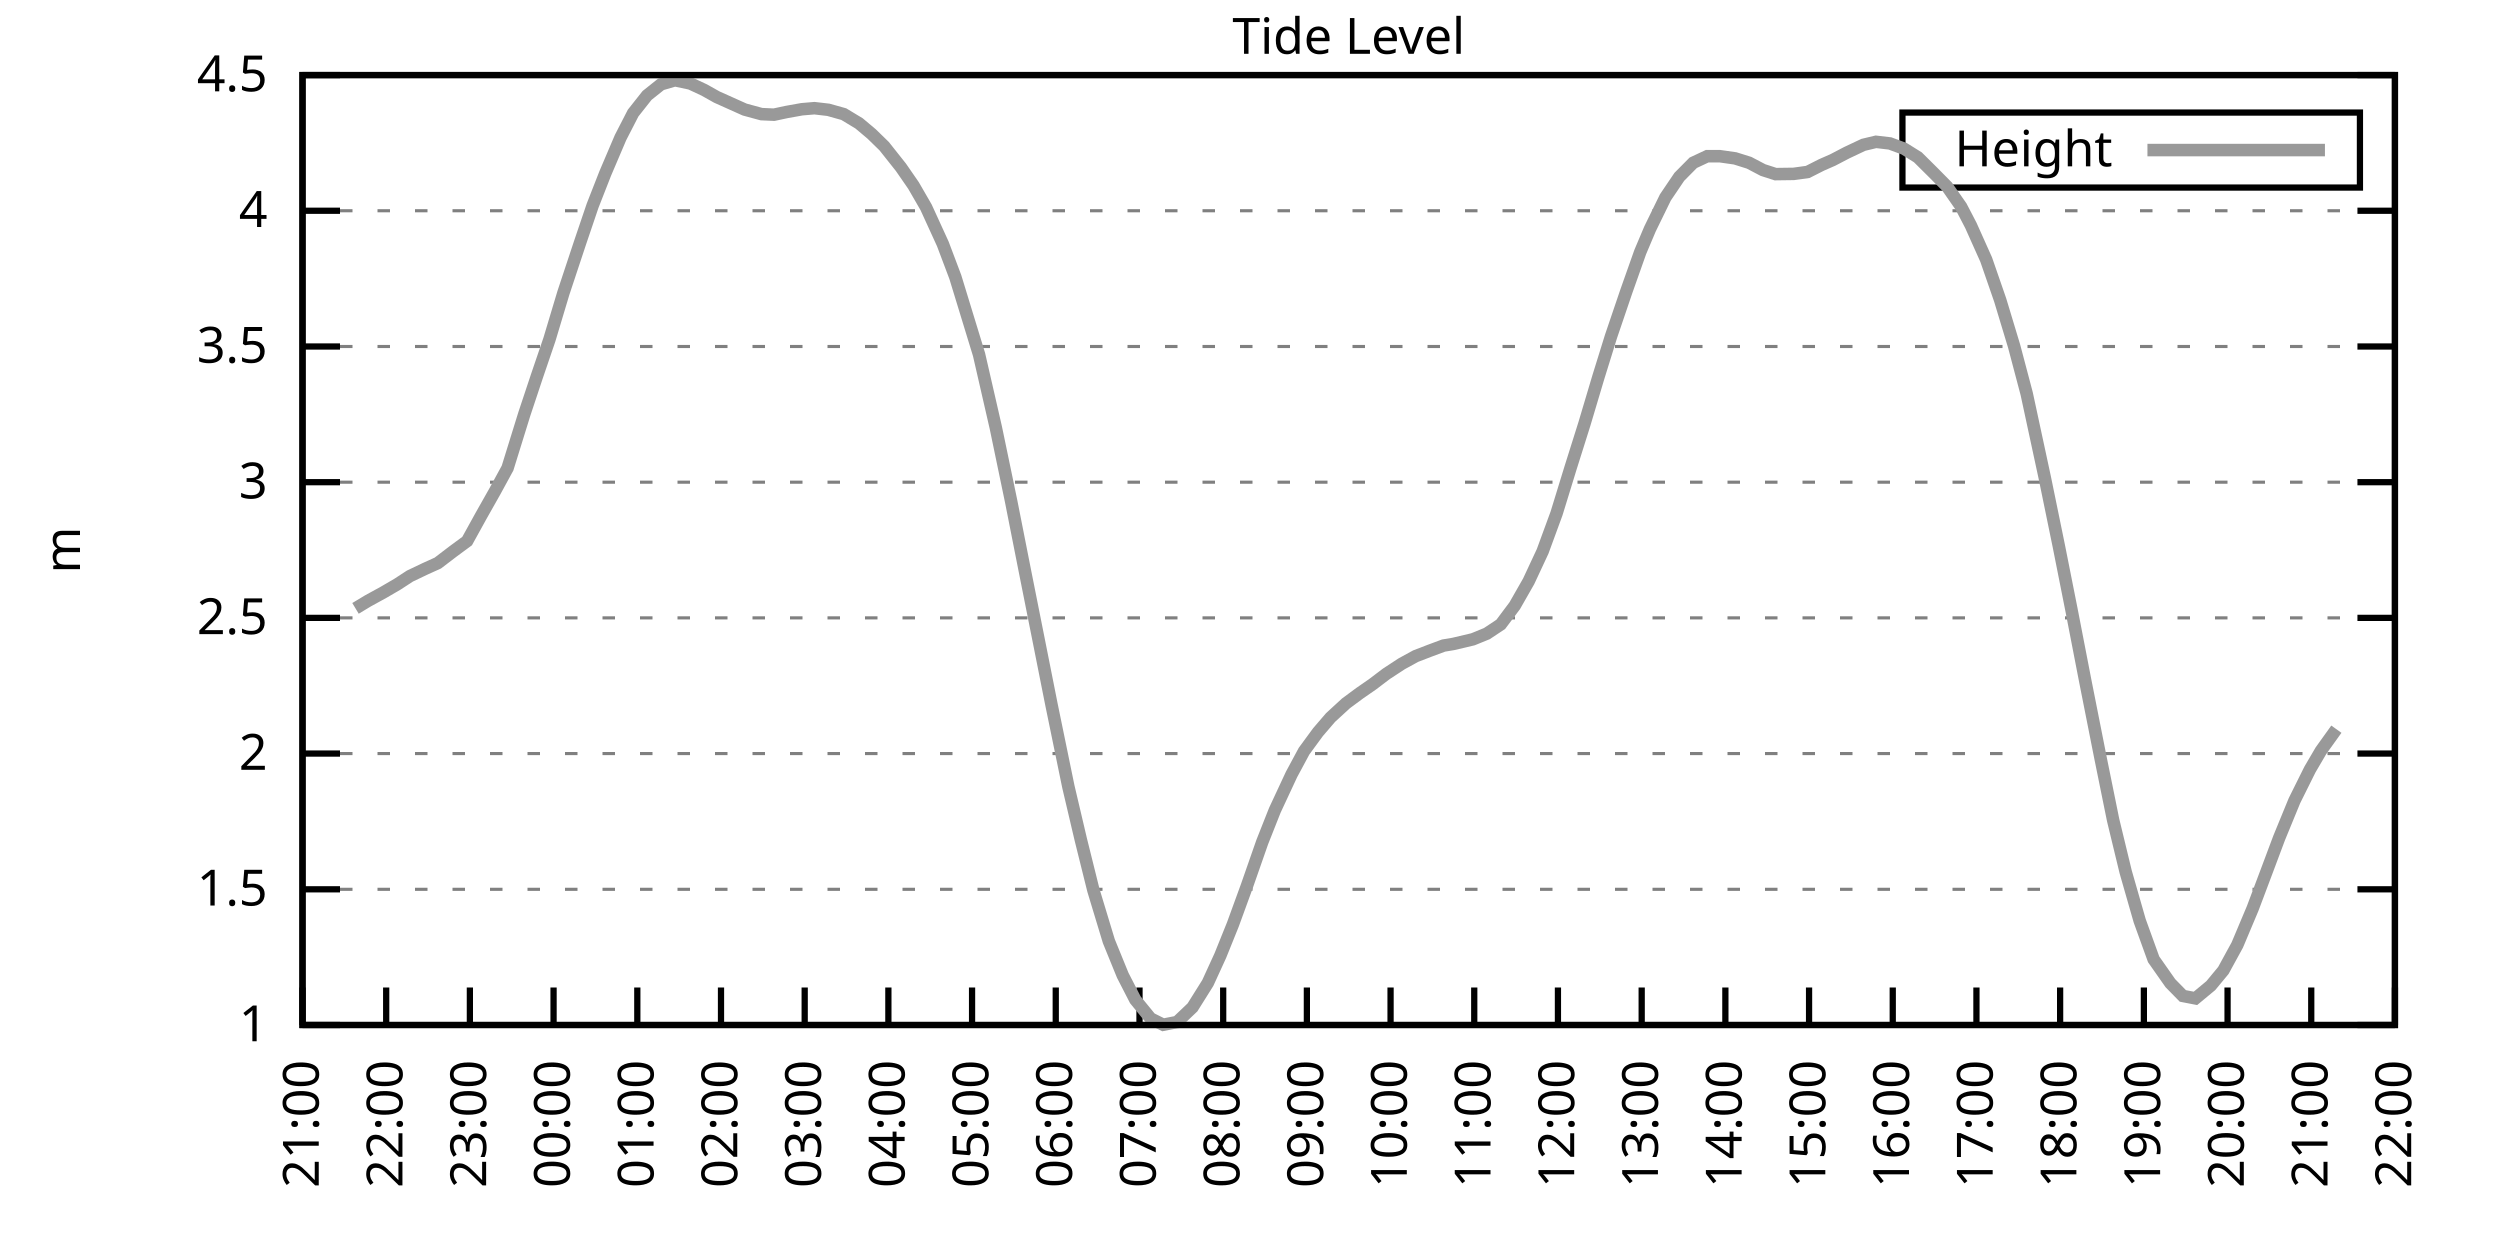
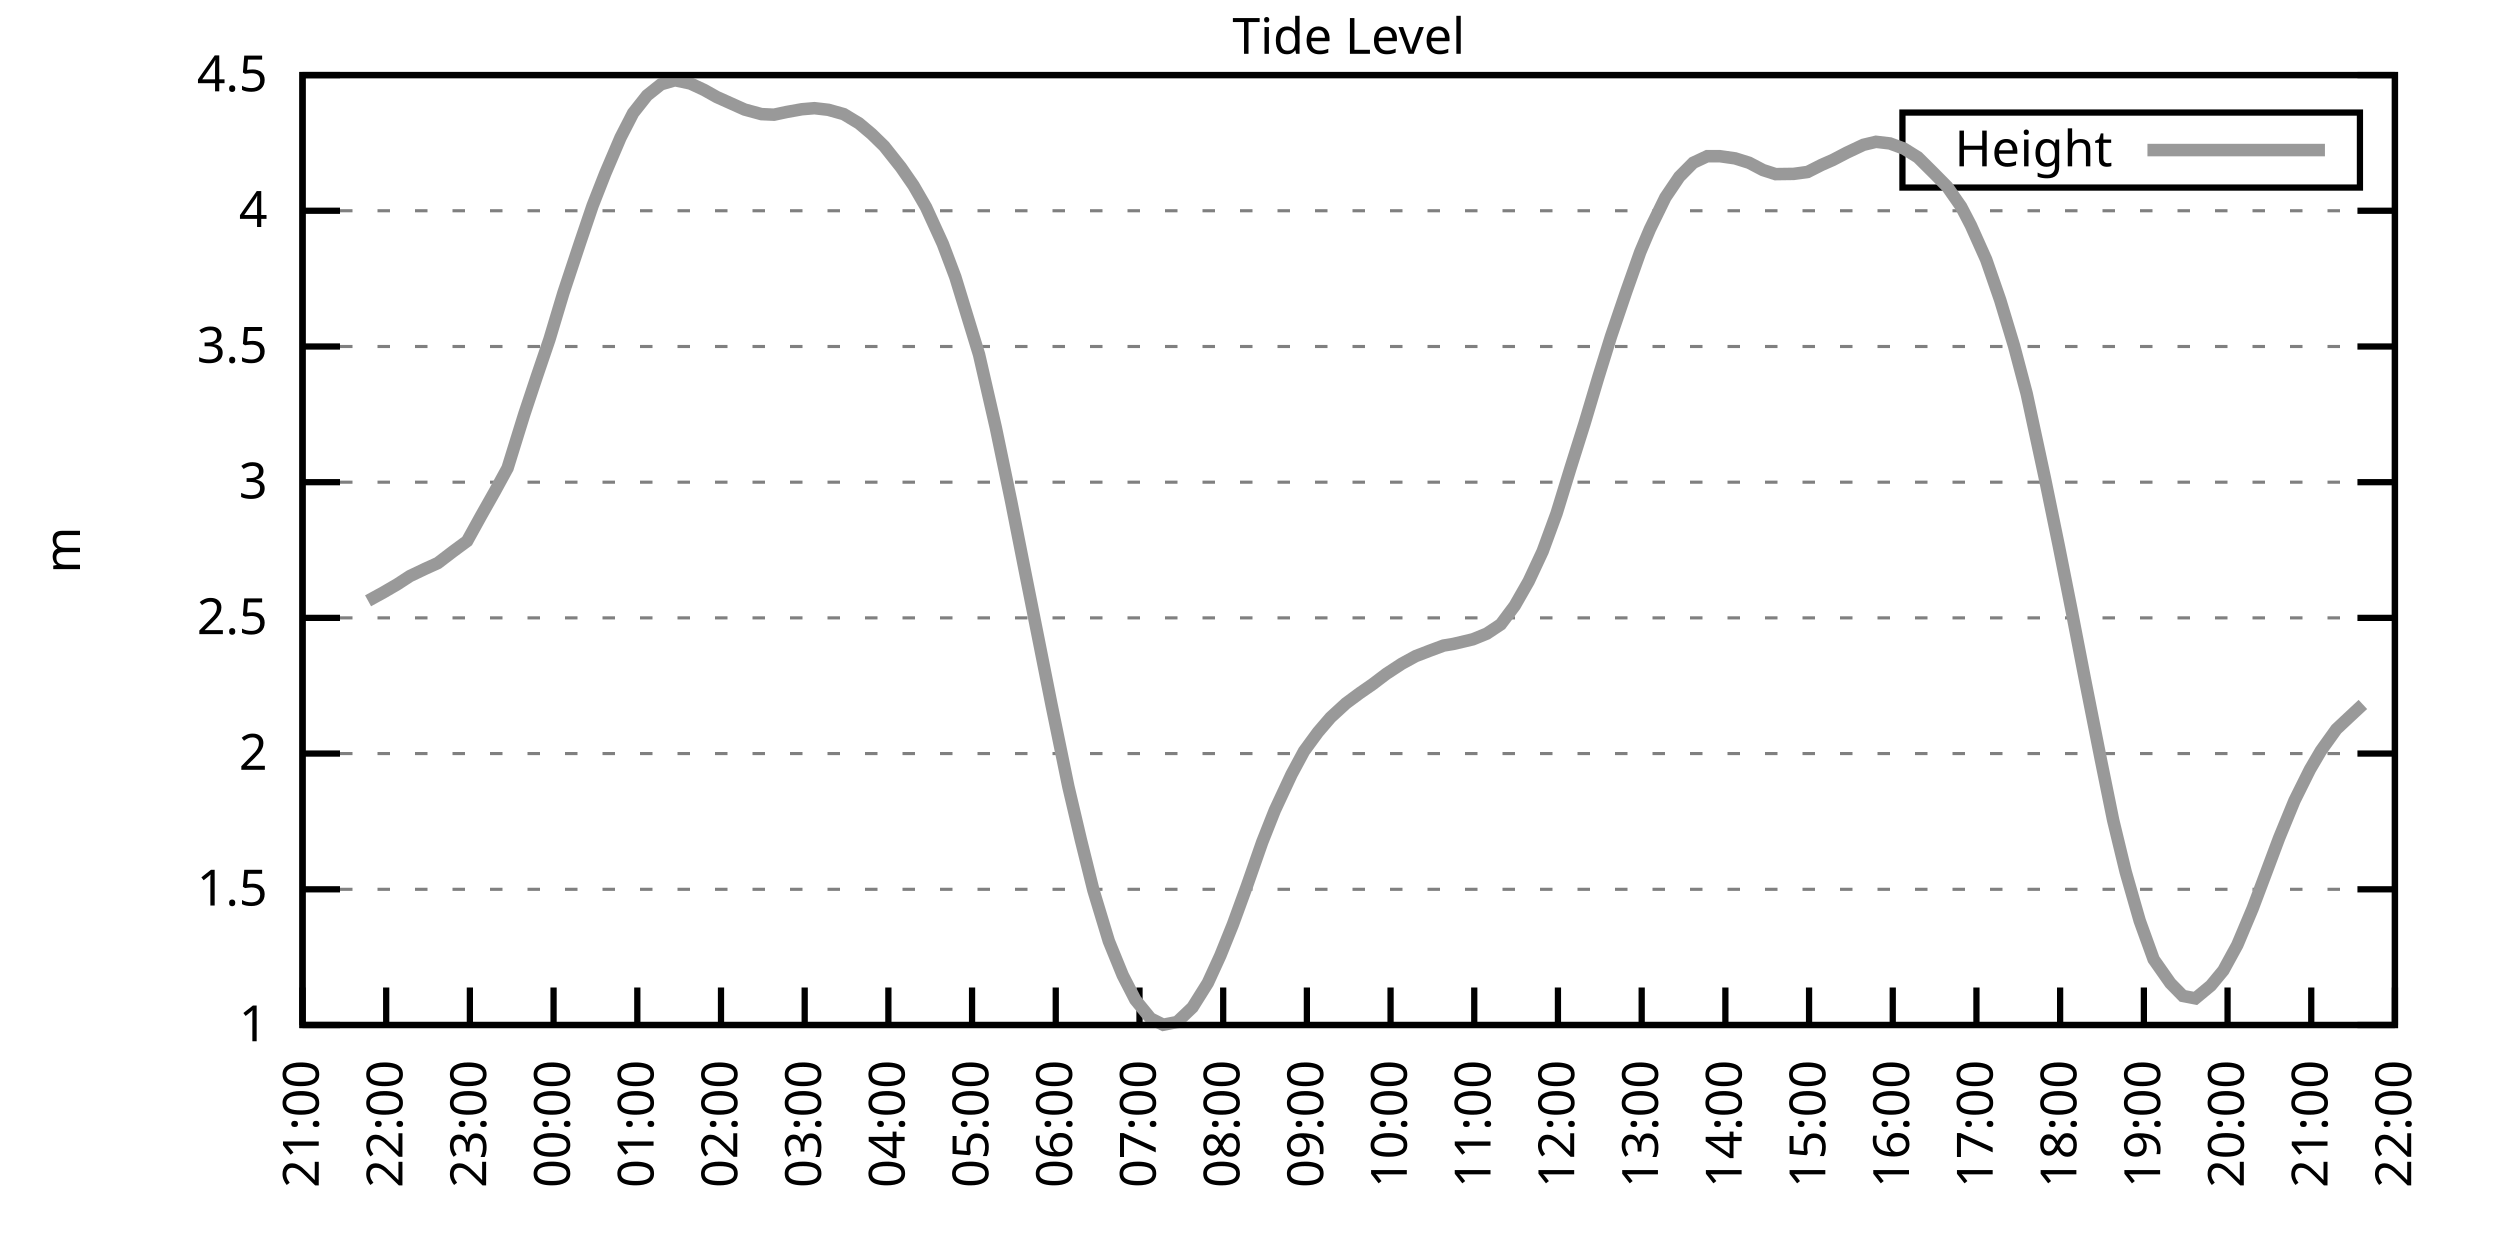
<svg xmlns="http://www.w3.org/2000/svg" xmlns:xlink="http://www.w3.org/1999/xlink" width="400" height="200" viewBox="0 0 400 200">
  <g id="gnuplot_canvas">
    <rect x="0" y="0" width="400" height="200" fill="none" />
    <defs>
      <circle id="gpDot" r="0.5" stroke-width="0.5" stroke="currentColor" />
      <path id="gpPt0" stroke-width="0.333" stroke="currentColor" d="M-1,0 h2 M0,-1 v2" />
      <path id="gpPt1" stroke-width="0.333" stroke="currentColor" d="M-1,-1 L1,1 M1,-1 L-1,1" />
      <path id="gpPt2" stroke-width="0.333" stroke="currentColor" d="M-1,0 L1,0 M0,-1 L0,1 M-1,-1 L1,1 M-1,1 L1,-1" />
      <rect id="gpPt3" stroke-width="0.333" stroke="currentColor" x="-1" y="-1" width="2" height="2" />
      <rect id="gpPt4" stroke-width="0.333" stroke="currentColor" fill="currentColor" x="-1" y="-1" width="2" height="2" />
      <circle id="gpPt5" stroke-width="0.333" stroke="currentColor" cx="0" cy="0" r="1" />
      <use xlink:href="#gpPt5" id="gpPt6" fill="currentColor" stroke="none" />
      <path id="gpPt7" stroke-width="0.333" stroke="currentColor" d="M0,-1.33 L-1.33,0.67 L1.33,0.67 z" />
      <use xlink:href="#gpPt7" id="gpPt8" fill="currentColor" stroke="none" />
      <use xlink:href="#gpPt7" id="gpPt9" stroke="currentColor" transform="rotate(180)" />
      <use xlink:href="#gpPt9" id="gpPt10" fill="currentColor" stroke="none" />
      <use xlink:href="#gpPt3" id="gpPt11" stroke="currentColor" transform="rotate(45)" />
      <use xlink:href="#gpPt11" id="gpPt12" fill="currentColor" stroke="none" />
      <path id="gpPt13" stroke-width="0.333" stroke="currentColor" d="M0,1.330 L1.265,0.411 L0.782,-1.067 L-0.782,-1.076 L-1.265,0.411 z" />
      <use xlink:href="#gpPt13" id="gpPt14" fill="currentColor" stroke="none" />
      <filter id="textbox" filterUnits="objectBoundingBox" x="0" y="0" height="1" width="1">
        <feFlood flood-color="white" flood-opacity="1" result="bgnd" />
        <feComposite in="SourceGraphic" in2="bgnd" operator="atop" />
      </filter>
      <filter id="greybox" filterUnits="objectBoundingBox" x="0" y="0" height="1" width="1">
        <feFlood flood-color="lightgrey" flood-opacity="1" result="grey" />
        <feComposite in="SourceGraphic" in2="grey" operator="atop" />
      </filter>
    </defs>
    <g fill="none" color="white" stroke="currentColor" stroke-width="1.00" stroke-linecap="butt" stroke-linejoin="miter">
</g>
    <g fill="none" color="black" stroke="currentColor" stroke-width="1.00" stroke-linecap="butt" stroke-linejoin="miter">
      <g stroke="none" shape-rendering="crispEdges">
        <polygon fill="rgb(255, 255, 255)" points="48.40,164.00 383.18,164.00 383.18,12.02 48.40,12.02 " />
      </g>
    </g>
    <g fill="none" color="black" stroke="currentColor" stroke-width="1.00" stroke-linecap="butt" stroke-linejoin="miter">
</g>
    <g fill="none" color="black" stroke="black" stroke-width="0.50" stroke-linecap="butt" stroke-linejoin="miter">
</g>
    <g fill="none" color="gray" stroke="currentColor" stroke-width="0.50" stroke-linecap="butt" stroke-linejoin="miter">
      <path stroke="gray" stroke-dasharray="2,4" class="gridline" d="M48.40,164.00 L383.19,164.00  " />
    </g>
    <g fill="none" color="gray" stroke="gray" stroke-width="1.00" stroke-linecap="butt" stroke-linejoin="miter">
</g>
    <g fill="none" color="black" stroke="currentColor" stroke-width="1.00" stroke-linecap="butt" stroke-linejoin="miter">
      <path stroke="black" d="M48.40,164.00 L54.40,164.00 M383.19,164.00 L377.19,164.00  " />
      <g transform="translate(42.80,166.60)" stroke="none" fill="black" font-family="Sans" font-size="8.00" text-anchor="end">
        <text>
          <tspan font-family="Sans"> 1</tspan>
        </text>
      </g>
    </g>
    <g fill="none" color="black" stroke="currentColor" stroke-width="1.00" stroke-linecap="butt" stroke-linejoin="miter">
</g>
    <g fill="none" color="black" stroke="black" stroke-width="0.50" stroke-linecap="butt" stroke-linejoin="miter">
</g>
    <g fill="none" color="gray" stroke="currentColor" stroke-width="0.50" stroke-linecap="butt" stroke-linejoin="miter">
      <path stroke="gray" stroke-dasharray="2,4" class="gridline" d="M48.40,142.29 L383.19,142.29  " />
    </g>
    <g fill="none" color="gray" stroke="gray" stroke-width="1.00" stroke-linecap="butt" stroke-linejoin="miter">
</g>
    <g fill="none" color="black" stroke="currentColor" stroke-width="1.00" stroke-linecap="butt" stroke-linejoin="miter">
      <path stroke="black" d="M48.40,142.29 L54.40,142.29 M383.19,142.29 L377.19,142.29  " />
      <g transform="translate(42.80,144.89)" stroke="none" fill="black" font-family="Sans" font-size="8.00" text-anchor="end">
        <text>
          <tspan font-family="Sans"> 1.5</tspan>
        </text>
      </g>
    </g>
    <g fill="none" color="black" stroke="currentColor" stroke-width="1.00" stroke-linecap="butt" stroke-linejoin="miter">
</g>
    <g fill="none" color="black" stroke="black" stroke-width="0.50" stroke-linecap="butt" stroke-linejoin="miter">
</g>
    <g fill="none" color="gray" stroke="currentColor" stroke-width="0.50" stroke-linecap="butt" stroke-linejoin="miter">
      <path stroke="gray" stroke-dasharray="2,4" class="gridline" d="M48.40,120.57 L383.19,120.57  " />
    </g>
    <g fill="none" color="gray" stroke="gray" stroke-width="1.00" stroke-linecap="butt" stroke-linejoin="miter">
</g>
    <g fill="none" color="black" stroke="currentColor" stroke-width="1.00" stroke-linecap="butt" stroke-linejoin="miter">
      <path stroke="black" d="M48.40,120.57 L54.40,120.57 M383.19,120.57 L377.19,120.57  " />
      <g transform="translate(42.80,123.17)" stroke="none" fill="black" font-family="Sans" font-size="8.00" text-anchor="end">
        <text>
          <tspan font-family="Sans"> 2</tspan>
        </text>
      </g>
    </g>
    <g fill="none" color="black" stroke="currentColor" stroke-width="1.00" stroke-linecap="butt" stroke-linejoin="miter">
</g>
    <g fill="none" color="black" stroke="black" stroke-width="0.50" stroke-linecap="butt" stroke-linejoin="miter">
</g>
    <g fill="none" color="gray" stroke="currentColor" stroke-width="0.50" stroke-linecap="butt" stroke-linejoin="miter">
      <path stroke="gray" stroke-dasharray="2,4" class="gridline" d="M48.40,98.86 L383.19,98.86  " />
    </g>
    <g fill="none" color="gray" stroke="gray" stroke-width="1.00" stroke-linecap="butt" stroke-linejoin="miter">
</g>
    <g fill="none" color="black" stroke="currentColor" stroke-width="1.00" stroke-linecap="butt" stroke-linejoin="miter">
      <path stroke="black" d="M48.40,98.86 L54.40,98.86 M383.19,98.86 L377.19,98.86  " />
      <g transform="translate(42.80,101.46)" stroke="none" fill="black" font-family="Sans" font-size="8.00" text-anchor="end">
        <text>
          <tspan font-family="Sans"> 2.5</tspan>
        </text>
      </g>
    </g>
    <g fill="none" color="black" stroke="currentColor" stroke-width="1.00" stroke-linecap="butt" stroke-linejoin="miter">
</g>
    <g fill="none" color="black" stroke="black" stroke-width="0.50" stroke-linecap="butt" stroke-linejoin="miter">
</g>
    <g fill="none" color="gray" stroke="currentColor" stroke-width="0.50" stroke-linecap="butt" stroke-linejoin="miter">
      <path stroke="gray" stroke-dasharray="2,4" class="gridline" d="M48.40,77.15 L383.19,77.15  " />
    </g>
    <g fill="none" color="gray" stroke="gray" stroke-width="1.00" stroke-linecap="butt" stroke-linejoin="miter">
</g>
    <g fill="none" color="black" stroke="currentColor" stroke-width="1.00" stroke-linecap="butt" stroke-linejoin="miter">
      <path stroke="black" d="M48.40,77.15 L54.40,77.15 M383.19,77.15 L377.19,77.15  " />
      <g transform="translate(42.80,79.75)" stroke="none" fill="black" font-family="Sans" font-size="8.00" text-anchor="end">
        <text>
          <tspan font-family="Sans"> 3</tspan>
        </text>
      </g>
    </g>
    <g fill="none" color="black" stroke="currentColor" stroke-width="1.00" stroke-linecap="butt" stroke-linejoin="miter">
</g>
    <g fill="none" color="black" stroke="black" stroke-width="0.50" stroke-linecap="butt" stroke-linejoin="miter">
</g>
    <g fill="none" color="gray" stroke="currentColor" stroke-width="0.50" stroke-linecap="butt" stroke-linejoin="miter">
      <path stroke="gray" stroke-dasharray="2,4" class="gridline" d="M48.40,55.44 L383.19,55.44  " />
    </g>
    <g fill="none" color="gray" stroke="gray" stroke-width="1.00" stroke-linecap="butt" stroke-linejoin="miter">
</g>
    <g fill="none" color="black" stroke="currentColor" stroke-width="1.00" stroke-linecap="butt" stroke-linejoin="miter">
      <path stroke="black" d="M48.40,55.44 L54.40,55.44 M383.19,55.44 L377.19,55.44  " />
      <g transform="translate(42.80,58.04)" stroke="none" fill="black" font-family="Sans" font-size="8.00" text-anchor="end">
        <text>
          <tspan font-family="Sans"> 3.5</tspan>
        </text>
      </g>
    </g>
    <g fill="none" color="black" stroke="currentColor" stroke-width="1.00" stroke-linecap="butt" stroke-linejoin="miter">
</g>
    <g fill="none" color="black" stroke="black" stroke-width="0.50" stroke-linecap="butt" stroke-linejoin="miter">
</g>
    <g fill="none" color="gray" stroke="currentColor" stroke-width="0.50" stroke-linecap="butt" stroke-linejoin="miter">
      <path stroke="gray" stroke-dasharray="2,4" class="gridline" d="M48.40,33.72 L383.19,33.72  " />
    </g>
    <g fill="none" color="gray" stroke="gray" stroke-width="1.00" stroke-linecap="butt" stroke-linejoin="miter">
</g>
    <g fill="none" color="black" stroke="currentColor" stroke-width="1.00" stroke-linecap="butt" stroke-linejoin="miter">
      <path stroke="black" d="M48.40,33.72 L54.40,33.72 M383.19,33.72 L377.19,33.72  " />
      <g transform="translate(42.80,36.32)" stroke="none" fill="black" font-family="Sans" font-size="8.00" text-anchor="end">
        <text>
          <tspan font-family="Sans"> 4</tspan>
        </text>
      </g>
    </g>
    <g fill="none" color="black" stroke="currentColor" stroke-width="1.00" stroke-linecap="butt" stroke-linejoin="miter">
</g>
    <g fill="none" color="black" stroke="black" stroke-width="0.50" stroke-linecap="butt" stroke-linejoin="miter">
</g>
    <g fill="none" color="gray" stroke="currentColor" stroke-width="0.50" stroke-linecap="butt" stroke-linejoin="miter">
      <path stroke="gray" stroke-dasharray="2,4" class="gridline" d="M48.40,12.01 L383.19,12.01  " />
    </g>
    <g fill="none" color="gray" stroke="gray" stroke-width="1.00" stroke-linecap="butt" stroke-linejoin="miter">
</g>
    <g fill="none" color="black" stroke="currentColor" stroke-width="1.00" stroke-linecap="butt" stroke-linejoin="miter">
      <path stroke="black" d="M48.40,12.01 L54.40,12.01 M383.19,12.01 L377.19,12.01  " />
      <g transform="translate(42.80,14.61)" stroke="none" fill="black" font-family="Sans" font-size="8.00" text-anchor="end">
        <text>
          <tspan font-family="Sans"> 4.5</tspan>
        </text>
      </g>
    </g>
    <g fill="none" color="black" stroke="currentColor" stroke-width="1.00" stroke-linecap="butt" stroke-linejoin="miter">
      <path stroke="black" d="M48.40,164.00 L48.40,158.00  " />
      <g transform="translate(51.00,169.60) rotate(270.00)" stroke="none" fill="black" font-family="Sans" font-size="8.00" text-anchor="end">
        <text>
          <tspan font-family="Sans">21:00</tspan>
        </text>
      </g>
    </g>
    <g fill="none" color="black" stroke="currentColor" stroke-width="1.00" stroke-linecap="butt" stroke-linejoin="miter">
      <path stroke="black" d="M61.79,164.00 L61.79,158.00  " />
      <g transform="translate(64.39,169.60) rotate(270.00)" stroke="none" fill="black" font-family="Sans" font-size="8.00" text-anchor="end">
        <text>
          <tspan font-family="Sans">22:00</tspan>
        </text>
      </g>
    </g>
    <g fill="none" color="black" stroke="currentColor" stroke-width="1.00" stroke-linecap="butt" stroke-linejoin="miter">
      <path stroke="black" d="M75.18,164.00 L75.18,158.00  " />
      <g transform="translate(77.78,169.60) rotate(270.00)" stroke="none" fill="black" font-family="Sans" font-size="8.00" text-anchor="end">
        <text>
          <tspan font-family="Sans">23:00</tspan>
        </text>
      </g>
    </g>
    <g fill="none" color="black" stroke="currentColor" stroke-width="1.00" stroke-linecap="butt" stroke-linejoin="miter">
      <path stroke="black" d="M88.57,164.00 L88.57,158.00  " />
      <g transform="translate(91.17,169.60) rotate(270.00)" stroke="none" fill="black" font-family="Sans" font-size="8.00" text-anchor="end">
        <text>
          <tspan font-family="Sans">00:00</tspan>
        </text>
      </g>
    </g>
    <g fill="none" color="black" stroke="currentColor" stroke-width="1.00" stroke-linecap="butt" stroke-linejoin="miter">
      <path stroke="black" d="M101.97,164.00 L101.97,158.00  " />
      <g transform="translate(104.57,169.60) rotate(270.00)" stroke="none" fill="black" font-family="Sans" font-size="8.00" text-anchor="end">
        <text>
          <tspan font-family="Sans">01:00</tspan>
        </text>
      </g>
    </g>
    <g fill="none" color="black" stroke="currentColor" stroke-width="1.00" stroke-linecap="butt" stroke-linejoin="miter">
      <path stroke="black" d="M115.36,164.00 L115.36,158.00  " />
      <g transform="translate(117.96,169.60) rotate(270.00)" stroke="none" fill="black" font-family="Sans" font-size="8.00" text-anchor="end">
        <text>
          <tspan font-family="Sans">02:00</tspan>
        </text>
      </g>
    </g>
    <g fill="none" color="black" stroke="currentColor" stroke-width="1.00" stroke-linecap="butt" stroke-linejoin="miter">
      <path stroke="black" d="M128.75,164.00 L128.75,158.00  " />
      <g transform="translate(131.35,169.60) rotate(270.00)" stroke="none" fill="black" font-family="Sans" font-size="8.00" text-anchor="end">
        <text>
          <tspan font-family="Sans">03:00</tspan>
        </text>
      </g>
    </g>
    <g fill="none" color="black" stroke="currentColor" stroke-width="1.00" stroke-linecap="butt" stroke-linejoin="miter">
      <path stroke="black" d="M142.14,164.00 L142.14,158.00  " />
      <g transform="translate(144.74,169.60) rotate(270.00)" stroke="none" fill="black" font-family="Sans" font-size="8.00" text-anchor="end">
        <text>
          <tspan font-family="Sans">04:00</tspan>
        </text>
      </g>
    </g>
    <g fill="none" color="black" stroke="currentColor" stroke-width="1.00" stroke-linecap="butt" stroke-linejoin="miter">
      <path stroke="black" d="M155.53,164.00 L155.53,158.00  " />
      <g transform="translate(158.13,169.60) rotate(270.00)" stroke="none" fill="black" font-family="Sans" font-size="8.00" text-anchor="end">
        <text>
          <tspan font-family="Sans">05:00</tspan>
        </text>
      </g>
    </g>
    <g fill="none" color="black" stroke="currentColor" stroke-width="1.00" stroke-linecap="butt" stroke-linejoin="miter">
      <path stroke="black" d="M168.92,164.00 L168.92,158.00  " />
      <g transform="translate(171.52,169.60) rotate(270.00)" stroke="none" fill="black" font-family="Sans" font-size="8.00" text-anchor="end">
        <text>
          <tspan font-family="Sans">06:00</tspan>
        </text>
      </g>
    </g>
    <g fill="none" color="black" stroke="currentColor" stroke-width="1.00" stroke-linecap="butt" stroke-linejoin="miter">
      <path stroke="black" d="M182.32,164.00 L182.32,158.00  " />
      <g transform="translate(184.92,169.60) rotate(270.00)" stroke="none" fill="black" font-family="Sans" font-size="8.00" text-anchor="end">
        <text>
          <tspan font-family="Sans">07:00</tspan>
        </text>
      </g>
    </g>
    <g fill="none" color="black" stroke="currentColor" stroke-width="1.00" stroke-linecap="butt" stroke-linejoin="miter">
      <path stroke="black" d="M195.71,164.00 L195.71,158.00  " />
      <g transform="translate(198.31,169.60) rotate(270.00)" stroke="none" fill="black" font-family="Sans" font-size="8.00" text-anchor="end">
        <text>
          <tspan font-family="Sans">08:00</tspan>
        </text>
      </g>
    </g>
    <g fill="none" color="black" stroke="currentColor" stroke-width="1.00" stroke-linecap="butt" stroke-linejoin="miter">
      <path stroke="black" d="M209.10,164.00 L209.10,158.00  " />
      <g transform="translate(211.70,169.60) rotate(270.00)" stroke="none" fill="black" font-family="Sans" font-size="8.00" text-anchor="end">
        <text>
          <tspan font-family="Sans">09:00</tspan>
        </text>
      </g>
    </g>
    <g fill="none" color="black" stroke="currentColor" stroke-width="1.00" stroke-linecap="butt" stroke-linejoin="miter">
      <path stroke="black" d="M222.49,164.00 L222.49,158.00  " />
      <g transform="translate(225.09,169.60) rotate(270.00)" stroke="none" fill="black" font-family="Sans" font-size="8.00" text-anchor="end">
        <text>
          <tspan font-family="Sans">10:00</tspan>
        </text>
      </g>
    </g>
    <g fill="none" color="black" stroke="currentColor" stroke-width="1.00" stroke-linecap="butt" stroke-linejoin="miter">
      <path stroke="black" d="M235.88,164.00 L235.88,158.00  " />
      <g transform="translate(238.48,169.60) rotate(270.00)" stroke="none" fill="black" font-family="Sans" font-size="8.00" text-anchor="end">
        <text>
          <tspan font-family="Sans">11:00</tspan>
        </text>
      </g>
    </g>
    <g fill="none" color="black" stroke="currentColor" stroke-width="1.00" stroke-linecap="butt" stroke-linejoin="miter">
      <path stroke="black" d="M249.27,164.00 L249.27,158.00  " />
      <g transform="translate(251.87,169.60) rotate(270.00)" stroke="none" fill="black" font-family="Sans" font-size="8.00" text-anchor="end">
        <text>
          <tspan font-family="Sans">12:00</tspan>
        </text>
      </g>
    </g>
    <g fill="none" color="black" stroke="currentColor" stroke-width="1.00" stroke-linecap="butt" stroke-linejoin="miter">
      <path stroke="black" d="M262.67,164.00 L262.67,158.00  " />
      <g transform="translate(265.27,169.60) rotate(270.00)" stroke="none" fill="black" font-family="Sans" font-size="8.00" text-anchor="end">
        <text>
          <tspan font-family="Sans">13:00</tspan>
        </text>
      </g>
    </g>
    <g fill="none" color="black" stroke="currentColor" stroke-width="1.00" stroke-linecap="butt" stroke-linejoin="miter">
      <path stroke="black" d="M276.06,164.00 L276.06,158.00  " />
      <g transform="translate(278.66,169.60) rotate(270.00)" stroke="none" fill="black" font-family="Sans" font-size="8.00" text-anchor="end">
        <text>
          <tspan font-family="Sans">14:00</tspan>
        </text>
      </g>
    </g>
    <g fill="none" color="black" stroke="currentColor" stroke-width="1.00" stroke-linecap="butt" stroke-linejoin="miter">
      <path stroke="black" d="M289.45,164.00 L289.45,158.00  " />
      <g transform="translate(292.05,169.60) rotate(270.00)" stroke="none" fill="black" font-family="Sans" font-size="8.00" text-anchor="end">
        <text>
          <tspan font-family="Sans">15:00</tspan>
        </text>
      </g>
    </g>
    <g fill="none" color="black" stroke="currentColor" stroke-width="1.00" stroke-linecap="butt" stroke-linejoin="miter">
      <path stroke="black" d="M302.84,164.00 L302.84,158.00  " />
      <g transform="translate(305.44,169.60) rotate(270.00)" stroke="none" fill="black" font-family="Sans" font-size="8.00" text-anchor="end">
        <text>
          <tspan font-family="Sans">16:00</tspan>
        </text>
      </g>
    </g>
    <g fill="none" color="black" stroke="currentColor" stroke-width="1.00" stroke-linecap="butt" stroke-linejoin="miter">
      <path stroke="black" d="M316.23,164.00 L316.23,158.00  " />
      <g transform="translate(318.83,169.60) rotate(270.00)" stroke="none" fill="black" font-family="Sans" font-size="8.00" text-anchor="end">
        <text>
          <tspan font-family="Sans">17:00</tspan>
        </text>
      </g>
    </g>
    <g fill="none" color="black" stroke="currentColor" stroke-width="1.00" stroke-linecap="butt" stroke-linejoin="miter">
      <path stroke="black" d="M329.62,164.00 L329.62,158.00  " />
      <g transform="translate(332.22,169.60) rotate(270.00)" stroke="none" fill="black" font-family="Sans" font-size="8.00" text-anchor="end">
        <text>
          <tspan font-family="Sans">18:00</tspan>
        </text>
      </g>
    </g>
    <g fill="none" color="black" stroke="currentColor" stroke-width="1.00" stroke-linecap="butt" stroke-linejoin="miter">
      <path stroke="black" d="M343.02,164.00 L343.02,158.00  " />
      <g transform="translate(345.62,169.60) rotate(270.00)" stroke="none" fill="black" font-family="Sans" font-size="8.00" text-anchor="end">
        <text>
          <tspan font-family="Sans">19:00</tspan>
        </text>
      </g>
    </g>
    <g fill="none" color="black" stroke="currentColor" stroke-width="1.00" stroke-linecap="butt" stroke-linejoin="miter">
      <path stroke="black" d="M356.41,164.00 L356.41,158.00  " />
      <g transform="translate(359.01,169.60) rotate(270.00)" stroke="none" fill="black" font-family="Sans" font-size="8.00" text-anchor="end">
        <text>
          <tspan font-family="Sans">20:00</tspan>
        </text>
      </g>
    </g>
    <g fill="none" color="black" stroke="currentColor" stroke-width="1.00" stroke-linecap="butt" stroke-linejoin="miter">
      <path stroke="black" d="M369.80,164.00 L369.80,158.00  " />
      <g transform="translate(372.40,169.60) rotate(270.00)" stroke="none" fill="black" font-family="Sans" font-size="8.00" text-anchor="end">
        <text>
          <tspan font-family="Sans">21:00</tspan>
        </text>
      </g>
    </g>
    <g fill="none" color="black" stroke="currentColor" stroke-width="1.00" stroke-linecap="butt" stroke-linejoin="miter">
      <path stroke="black" d="M383.19,164.00 L383.19,158.00  " />
      <g transform="translate(385.79,169.60) rotate(270.00)" stroke="none" fill="black" font-family="Sans" font-size="8.00" text-anchor="end">
        <text>
          <tspan font-family="Sans">22:00</tspan>
        </text>
      </g>
    </g>
    <g fill="none" color="black" stroke="currentColor" stroke-width="1.00" stroke-linecap="butt" stroke-linejoin="miter">
</g>
    <g fill="none" color="black" stroke="currentColor" stroke-width="1.00" stroke-linecap="butt" stroke-linejoin="miter">
      <path stroke="black" d="M48.40,12.01 L48.40,164.00 L383.19,164.00 L383.19,12.01 L48.40,12.01 Z  " />
    </g>
    <g fill="none" color="black" stroke="currentColor" stroke-width="1.00" stroke-linecap="butt" stroke-linejoin="miter">
</g>
    <g fill="none" color="black" stroke="currentColor" stroke-width="1.00" stroke-linecap="butt" stroke-linejoin="miter">
      <path stroke="black" d="M304.39,30.01 L304.39,18.01 L377.59,18.01 L377.59,30.01 L304.39,30.01 Z  " />
    </g>
    <g id="Tide_level_plot_1">
      <g fill="none" color="white" stroke="black" stroke-width="2.00" stroke-linecap="butt" stroke-linejoin="miter">
</g>
      <g fill="none" color="black" stroke="currentColor" stroke-width="2.00" stroke-linecap="butt" stroke-linejoin="miter">
        <g transform="translate(337.99,26.61)" stroke="none" fill="black" font-family="Sans" font-size="8.00" text-anchor="end">
          <text>
            <tspan font-family="Sans">Height</tspan>
          </text>
        </g>
      </g>
      <g fill="none" color="black" stroke="currentColor" stroke-width="2.00" stroke-linecap="butt" stroke-linejoin="miter">
-         <path stroke="rgb(153, 153, 153)" d="M343.59,24.01 L371.99,24.01 M56.88,97.34 L58.89,96.13 L61.35,94.78 L63.58,93.48 L65.59,92.17 L68.04,91.00   L70.05,90.09 L72.50,88.22 L74.74,86.57 L76.97,82.53 L79.20,78.58 L81.21,74.89 L83.89,66.25 L85.90,60.21   L87.91,54.31 L90.14,46.88 L92.82,38.80 L94.82,32.90 L96.83,27.77 L99.29,22.00 L101.30,18.09 L103.53,15.27   L105.76,13.49 L107.99,12.84 L110.45,13.36 L112.68,14.40 L114.69,15.53 L119.15,17.53 L121.83,18.26 L123.84,18.35   L125.85,17.92 L128.30,17.48 L130.31,17.31 L132.54,17.57 L135.00,18.26 L137.45,19.74 L139.46,21.43 L141.47,23.39   L144.15,26.77 L146.16,29.68 L148.17,33.16 L150.85,39.02 L152.85,44.32 L156.65,56.74 L159.33,68.42 L161.78,80.19   L164.01,91.48 L166.25,102.73 L168.25,112.80 L170.93,125.83 L172.94,134.38 L174.95,142.46 L177.41,150.58 L179.64,156.05   L181.65,159.96 L184.10,162.96 L186.11,163.96 L188.34,163.52 L190.80,161.18 L193.25,157.27 L195.26,152.88 L197.27,147.89   L199.50,141.77 L201.96,134.73 L203.97,129.65 L206.64,123.92 L208.65,120.18 L210.88,117.14 L212.89,114.80 L215.35,112.54   L217.58,110.89 L219.59,109.50 L221.82,107.81 L224.28,106.20 L226.51,104.98 L228.74,104.12 L230.97,103.29 L232.53,103.03   L235.66,102.29 L237.89,101.38 L240.12,99.90 L242.36,96.91 L244.59,93.00 L246.82,88.22 L249.05,82.14 L251.28,74.89   L253.51,67.81 L255.75,60.30 L257.76,53.83 L260.21,46.62 L262.44,40.32 L264.00,36.63 L266.46,31.59 L268.69,28.29   L270.92,26.04 L273.16,24.99 L275.16,24.99 L277.62,25.34 L279.85,26.04 L282.08,27.21 L284.09,27.86 L286.99,27.82   L289.23,27.51 L291.46,26.38 L293.24,25.60 L295.48,24.43 L298.15,23.17 L300.16,22.69 L302.39,22.95 L304.63,23.78   L306.86,25.17 L309.31,27.60 L311.54,29.86 L313.78,33.07 L315.34,36.07 L317.79,41.54 L320.03,48.01 L322.26,55.39   L324.27,62.99 L327.17,76.45 L329.40,87.31 L331.41,97.43 L333.64,108.94 L336.10,121.36 L338.10,131.21 L340.11,139.51   L342.35,147.32 L344.58,153.49 L347.26,157.31 L349.26,159.35 L351.27,159.74 L353.73,157.70 L355.74,155.27 L357.97,151.19   L360.42,145.37 L362.66,139.42 L364.66,134.08 L367.12,128.09 L369.58,123.14 L371.36,120.10 L373.82,116.67  " />
+         <path stroke="rgb(153, 153, 153)" d="M343.59,24.01 L371.99,24.01 M58.89,96.13 L61.35,94.78 L63.58,93.48 L65.59,92.17 L68.04,91.00 L70.05,90.09   L72.50,88.22 L74.74,86.57 L76.97,82.53 L79.20,78.58 L81.21,74.89 L83.89,66.25 L85.90,60.21 L87.91,54.31   L90.14,46.88 L92.82,38.80 L94.82,32.90 L96.83,27.77 L99.29,22.00 L101.30,18.09 L103.53,15.27 L105.76,13.49   L107.99,12.84 L110.45,13.36 L112.68,14.40 L114.69,15.53 L119.15,17.53 L121.83,18.26 L123.84,18.35 L125.85,17.92   L128.30,17.48 L130.31,17.31 L132.54,17.57 L135.00,18.26 L137.45,19.74 L139.46,21.43 L141.47,23.39 L144.15,26.77   L146.16,29.68 L148.17,33.16 L150.85,39.02 L152.85,44.32 L156.65,56.74 L159.33,68.42 L161.78,80.19 L164.01,91.48   L166.25,102.73 L168.25,112.80 L170.93,125.83 L172.94,134.38 L174.95,142.46 L177.41,150.58 L179.64,156.05 L181.65,159.96   L184.10,162.96 L186.11,163.96 L188.34,163.52 L190.80,161.18 L193.25,157.27 L195.26,152.88 L197.27,147.89 L199.50,141.77   L201.96,134.73 L203.97,129.65 L206.64,123.92 L208.65,120.18 L210.88,117.14 L212.89,114.80 L215.35,112.54 L217.58,110.89   L219.59,109.50 L221.82,107.81 L224.28,106.20 L226.51,104.98 L228.74,104.12 L230.97,103.29 L232.53,103.03 L235.66,102.29   L237.89,101.38 L240.12,99.90 L242.36,96.91 L244.59,93.00 L246.82,88.22 L249.05,82.14 L251.28,74.89 L253.51,67.81   L255.75,60.30 L257.76,53.83 L260.21,46.62 L262.44,40.32 L264.00,36.63 L266.46,31.59 L268.69,28.29 L270.92,26.04   L273.16,24.99 L275.16,24.99 L277.62,25.34 L279.85,26.04 L282.08,27.21 L284.09,27.86 L286.99,27.82 L289.23,27.51   L291.46,26.38 L293.24,25.60 L295.48,24.43 L298.15,23.17 L300.16,22.69 L302.39,22.95 L304.63,23.78 L306.86,25.17   L309.31,27.60 L311.54,29.86 L313.78,33.07 L315.34,36.07 L317.79,41.54 L320.03,48.01 L322.26,55.39 L324.27,62.99   L327.17,76.45 L329.40,87.31 L331.41,97.43 L333.64,108.94 L336.10,121.36 L338.10,131.21 L340.11,139.51 L342.35,147.32   L344.58,153.49 L347.26,157.31 L349.26,159.35 L351.27,159.74 L353.73,157.70 L355.74,155.27 L357.97,151.19 L360.42,145.37   L362.66,139.42 L364.66,134.08 L367.12,128.09 L369.58,123.14 L371.36,120.10 L373.82,116.67 L376.05,114.58 L378.06,112.71    " />
      </g>
    </g>
    <g fill="none" color="black" stroke="currentColor" stroke-width="2.00" stroke-linecap="butt" stroke-linejoin="miter">
</g>
    <g fill="none" color="black" stroke="black" stroke-width="1.00" stroke-linecap="butt" stroke-linejoin="miter">
</g>
    <g fill="none" color="black" stroke="currentColor" stroke-width="1.00" stroke-linecap="butt" stroke-linejoin="miter">
      <path stroke="black" d="M48.40,12.01 L48.40,164.00 L383.19,164.00 L383.19,12.01 L48.40,12.01 Z  " />
      <g transform="translate(12.80,88.01) rotate(270.00)" stroke="none" fill="black" font-family="Sans" font-size="8.00" text-anchor="middle">
        <text>
          <tspan font-family="Sans">m</tspan>
        </text>
      </g>
    </g>
    <g fill="none" color="black" stroke="currentColor" stroke-width="1.00" stroke-linecap="butt" stroke-linejoin="miter">
</g>
    <g fill="none" color="black" stroke="currentColor" stroke-width="1.00" stroke-linecap="butt" stroke-linejoin="miter">
      <g transform="translate(215.79,8.61)" stroke="none" fill="black" font-family="Sans" font-size="8.00" text-anchor="middle">
        <text>
          <tspan font-family="Sans">Tide Level</tspan>
        </text>
      </g>
    </g>
    <g fill="none" color="black" stroke="currentColor" stroke-width="1.00" stroke-linecap="butt" stroke-linejoin="miter">
</g>
  </g>
</svg>
